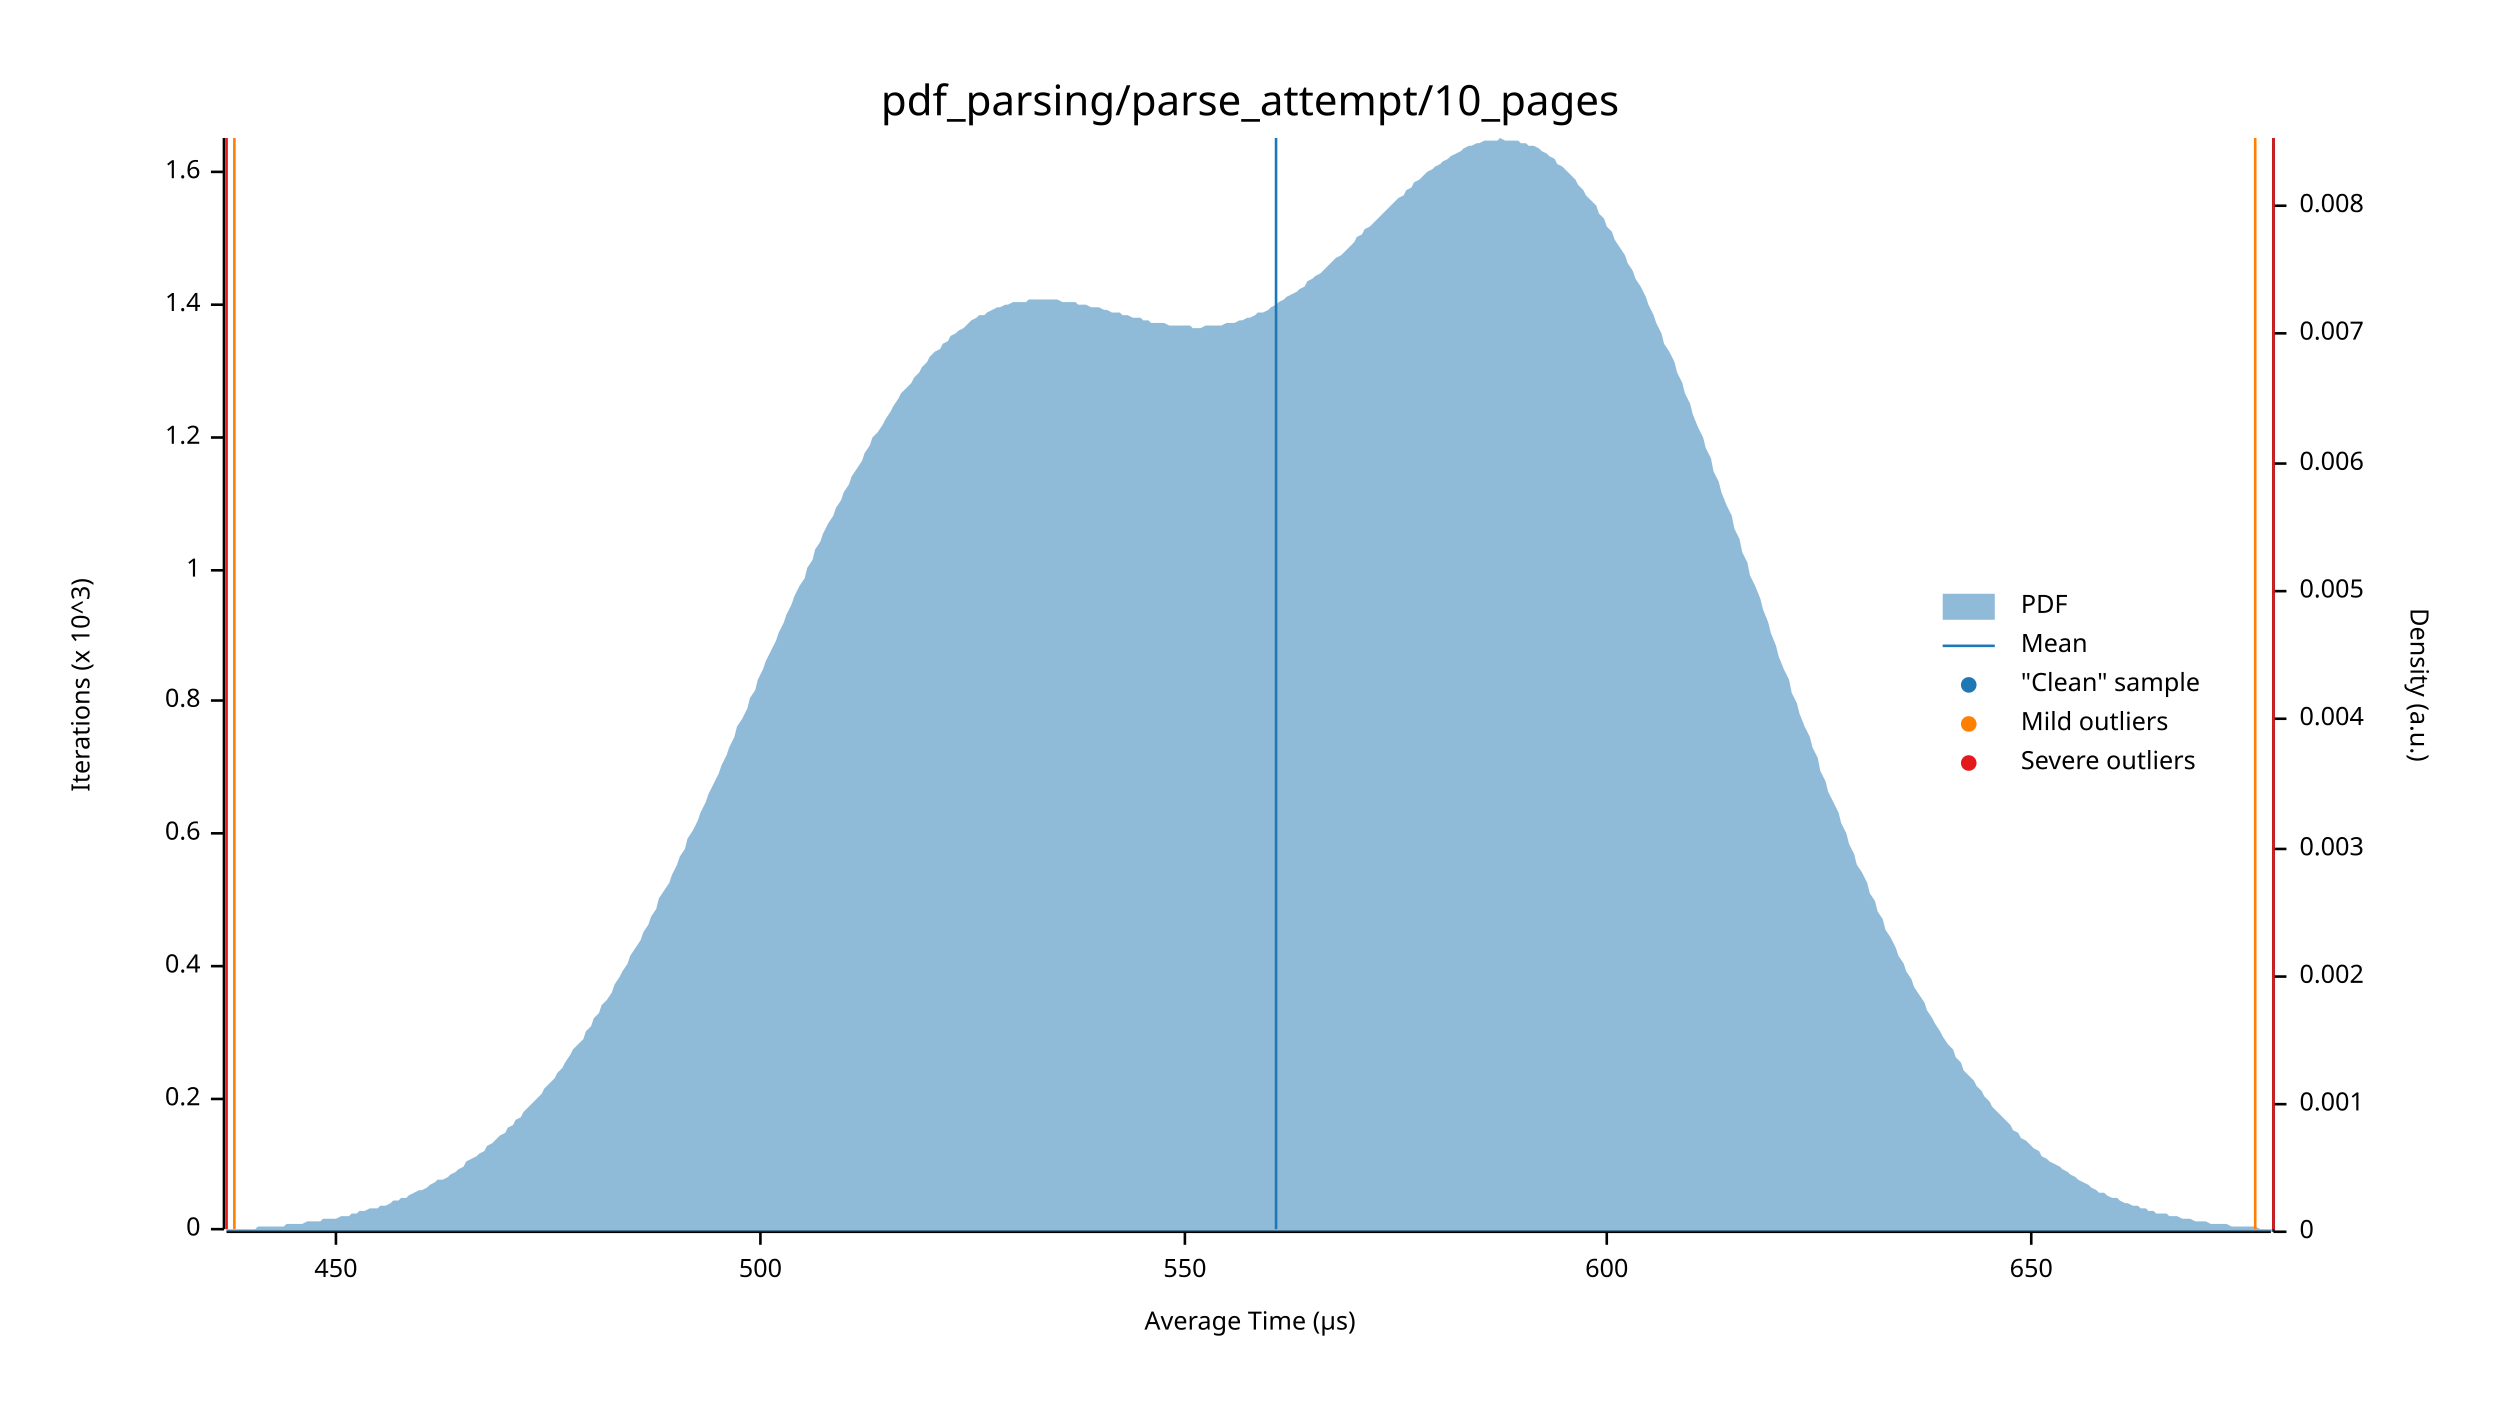
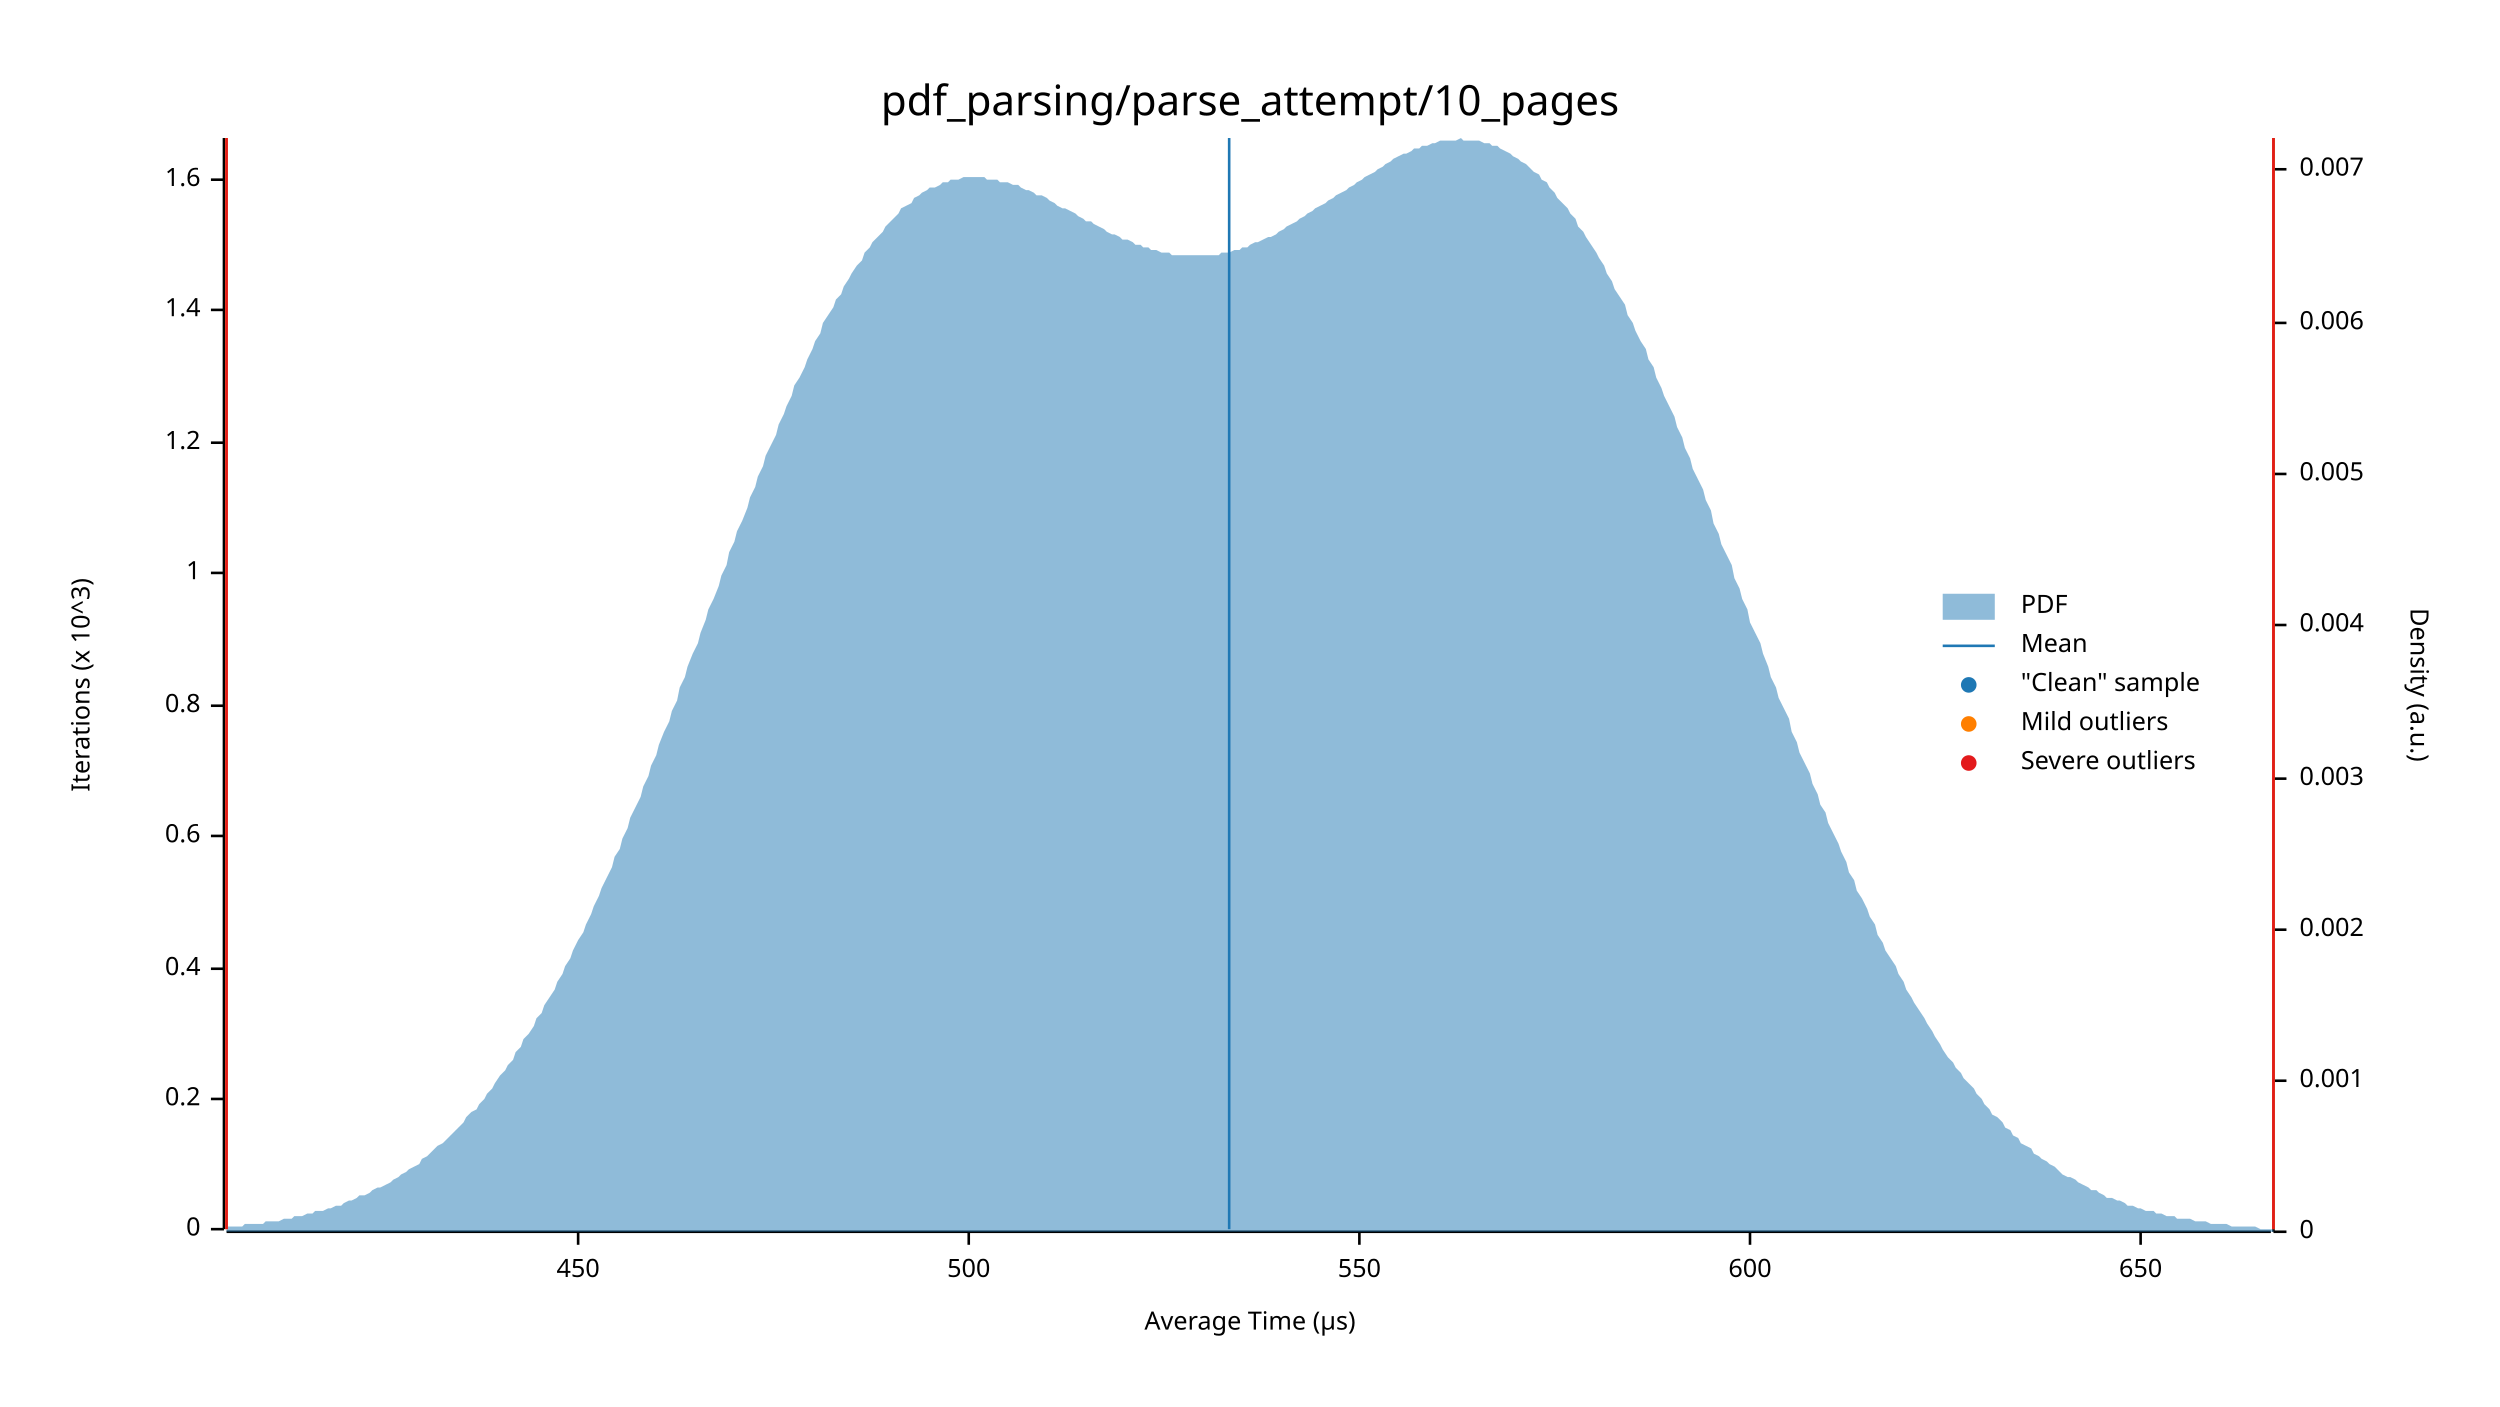
<svg xmlns="http://www.w3.org/2000/svg" width="960" height="540" viewBox="0 0 960 540">
  <text x="480" y="32" dy="0.76em" text-anchor="middle" font-family="sans-serif" font-size="16.129" opacity="1" fill="#000000">
pdf_parsing/parse_attempt/10_pages
</text>
  <text x="27" y="263" dy="0.76em" text-anchor="middle" font-family="sans-serif" font-size="9.677" opacity="1" fill="#000000" transform="rotate(270, 27, 263)">
Iterations (x 10^3)
</text>
  <text x="480" y="513" dy="-0.5ex" text-anchor="middle" font-family="sans-serif" font-size="9.677" opacity="1" fill="#000000">
Average Time (µs)
</text>
  <polyline fill="none" opacity="1" stroke="#000000" stroke-width="1" points="86,53 86,472 " />
  <text x="77" y="472" dy="0.5ex" text-anchor="end" font-family="sans-serif" font-size="9.677" opacity="1" fill="#000000">
0
</text>
  <polyline fill="none" opacity="1" stroke="#000000" stroke-width="1" points="81,472 86,472 " />
  <text x="77" y="422" dy="0.5ex" text-anchor="end" font-family="sans-serif" font-size="9.677" opacity="1" fill="#000000">
0.2
</text>
  <polyline fill="none" opacity="1" stroke="#000000" stroke-width="1" points="81,422 86,422 " />
-   <text x="77" y="371" dy="0.5ex" text-anchor="end" font-family="sans-serif" font-size="9.677" opacity="1" fill="#000000">
+   <text x="77" y="372" dy="0.5ex" text-anchor="end" font-family="sans-serif" font-size="9.677" opacity="1" fill="#000000">
0.4
</text>
-   <polyline fill="none" opacity="1" stroke="#000000" stroke-width="1" points="81,371 86,371 " />
-   <text x="77" y="320" dy="0.5ex" text-anchor="end" font-family="sans-serif" font-size="9.677" opacity="1" fill="#000000">
+   <polyline fill="none" opacity="1" stroke="#000000" stroke-width="1" points="81,372 86,372 " />
+   <text x="77" y="321" dy="0.5ex" text-anchor="end" font-family="sans-serif" font-size="9.677" opacity="1" fill="#000000">
0.6
</text>
-   <polyline fill="none" opacity="1" stroke="#000000" stroke-width="1" points="81,320 86,320 " />
-   <text x="77" y="269" dy="0.5ex" text-anchor="end" font-family="sans-serif" font-size="9.677" opacity="1" fill="#000000">
+   <polyline fill="none" opacity="1" stroke="#000000" stroke-width="1" points="81,321 86,321 " />
+   <text x="77" y="271" dy="0.5ex" text-anchor="end" font-family="sans-serif" font-size="9.677" opacity="1" fill="#000000">
0.8
</text>
-   <polyline fill="none" opacity="1" stroke="#000000" stroke-width="1" points="81,269 86,269 " />
-   <text x="77" y="219" dy="0.5ex" text-anchor="end" font-family="sans-serif" font-size="9.677" opacity="1" fill="#000000">
+   <polyline fill="none" opacity="1" stroke="#000000" stroke-width="1" points="81,271 86,271 " />
+   <text x="77" y="220" dy="0.5ex" text-anchor="end" font-family="sans-serif" font-size="9.677" opacity="1" fill="#000000">
1
</text>
-   <polyline fill="none" opacity="1" stroke="#000000" stroke-width="1" points="81,219 86,219 " />
-   <text x="77" y="168" dy="0.5ex" text-anchor="end" font-family="sans-serif" font-size="9.677" opacity="1" fill="#000000">
+   <polyline fill="none" opacity="1" stroke="#000000" stroke-width="1" points="81,220 86,220 " />
+   <text x="77" y="170" dy="0.5ex" text-anchor="end" font-family="sans-serif" font-size="9.677" opacity="1" fill="#000000">
1.2
</text>
-   <polyline fill="none" opacity="1" stroke="#000000" stroke-width="1" points="81,168 86,168 " />
-   <text x="77" y="117" dy="0.5ex" text-anchor="end" font-family="sans-serif" font-size="9.677" opacity="1" fill="#000000">
+   <polyline fill="none" opacity="1" stroke="#000000" stroke-width="1" points="81,170 86,170 " />
+   <text x="77" y="119" dy="0.5ex" text-anchor="end" font-family="sans-serif" font-size="9.677" opacity="1" fill="#000000">
1.4
</text>
-   <polyline fill="none" opacity="1" stroke="#000000" stroke-width="1" points="81,117 86,117 " />
-   <text x="77" y="66" dy="0.5ex" text-anchor="end" font-family="sans-serif" font-size="9.677" opacity="1" fill="#000000">
+   <polyline fill="none" opacity="1" stroke="#000000" stroke-width="1" points="81,119 86,119 " />
+   <text x="77" y="69" dy="0.5ex" text-anchor="end" font-family="sans-serif" font-size="9.677" opacity="1" fill="#000000">
1.6
</text>
-   <polyline fill="none" opacity="1" stroke="#000000" stroke-width="1" points="81,66 86,66 " />
+   <polyline fill="none" opacity="1" stroke="#000000" stroke-width="1" points="81,69 86,69 " />
  <polyline fill="none" opacity="1" stroke="#000000" stroke-width="1" points="87,473 872,473 " />
-   <text x="129" y="483" dy="0.76em" text-anchor="middle" font-family="sans-serif" font-size="9.677" opacity="1" fill="#000000">
+   <text x="222" y="483" dy="0.76em" text-anchor="middle" font-family="sans-serif" font-size="9.677" opacity="1" fill="#000000">
450
</text>
-   <polyline fill="none" opacity="1" stroke="#000000" stroke-width="1" points="129,473 129,478 " />
-   <text x="292" y="483" dy="0.76em" text-anchor="middle" font-family="sans-serif" font-size="9.677" opacity="1" fill="#000000">
+   <polyline fill="none" opacity="1" stroke="#000000" stroke-width="1" points="222,473 222,478 " />
+   <text x="372" y="483" dy="0.76em" text-anchor="middle" font-family="sans-serif" font-size="9.677" opacity="1" fill="#000000">
500
</text>
-   <polyline fill="none" opacity="1" stroke="#000000" stroke-width="1" points="292,473 292,478 " />
-   <text x="455" y="483" dy="0.76em" text-anchor="middle" font-family="sans-serif" font-size="9.677" opacity="1" fill="#000000">
+   <polyline fill="none" opacity="1" stroke="#000000" stroke-width="1" points="372,473 372,478 " />
+   <text x="522" y="483" dy="0.76em" text-anchor="middle" font-family="sans-serif" font-size="9.677" opacity="1" fill="#000000">
550
</text>
-   <polyline fill="none" opacity="1" stroke="#000000" stroke-width="1" points="455,473 455,478 " />
-   <text x="617" y="483" dy="0.76em" text-anchor="middle" font-family="sans-serif" font-size="9.677" opacity="1" fill="#000000">
+   <polyline fill="none" opacity="1" stroke="#000000" stroke-width="1" points="522,473 522,478 " />
+   <text x="672" y="483" dy="0.76em" text-anchor="middle" font-family="sans-serif" font-size="9.677" opacity="1" fill="#000000">
600
</text>
-   <polyline fill="none" opacity="1" stroke="#000000" stroke-width="1" points="617,473 617,478 " />
-   <text x="780" y="483" dy="0.76em" text-anchor="middle" font-family="sans-serif" font-size="9.677" opacity="1" fill="#000000">
+   <polyline fill="none" opacity="1" stroke="#000000" stroke-width="1" points="672,473 672,478 " />
+   <text x="822" y="483" dy="0.76em" text-anchor="middle" font-family="sans-serif" font-size="9.677" opacity="1" fill="#000000">
650
</text>
-   <polyline fill="none" opacity="1" stroke="#000000" stroke-width="1" points="780,473 780,478 " />
+   <polyline fill="none" opacity="1" stroke="#000000" stroke-width="1" points="822,473 822,478 " />
  <text x="933" y="263" dy="0.76em" text-anchor="middle" font-family="sans-serif" font-size="9.677" opacity="1" fill="#000000" transform="rotate(90, 933, 263)">
Density (a.u.)
</text>
  <polyline fill="none" opacity="1" stroke="#000000" stroke-width="1" points="873,53 873,473 " />
  <text x="883" y="473" dy="0.5ex" text-anchor="start" font-family="sans-serif" font-size="9.677" opacity="1" fill="#000000">
0
</text>
  <polyline fill="none" opacity="1" stroke="#000000" stroke-width="1" points="873,473 878,473 " />
-   <text x="883" y="424" dy="0.5ex" text-anchor="start" font-family="sans-serif" font-size="9.677" opacity="1" fill="#000000">
+   <text x="883" y="415" dy="0.5ex" text-anchor="start" font-family="sans-serif" font-size="9.677" opacity="1" fill="#000000">
0.001
</text>
-   <polyline fill="none" opacity="1" stroke="#000000" stroke-width="1" points="873,424 878,424 " />
-   <text x="883" y="375" dy="0.5ex" text-anchor="start" font-family="sans-serif" font-size="9.677" opacity="1" fill="#000000">
+   <polyline fill="none" opacity="1" stroke="#000000" stroke-width="1" points="873,415 878,415 " />
+   <text x="883" y="357" dy="0.5ex" text-anchor="start" font-family="sans-serif" font-size="9.677" opacity="1" fill="#000000">
0.002
</text>
-   <polyline fill="none" opacity="1" stroke="#000000" stroke-width="1" points="873,375 878,375 " />
-   <text x="883" y="326" dy="0.5ex" text-anchor="start" font-family="sans-serif" font-size="9.677" opacity="1" fill="#000000">
+   <polyline fill="none" opacity="1" stroke="#000000" stroke-width="1" points="873,357 878,357 " />
+   <text x="883" y="299" dy="0.5ex" text-anchor="start" font-family="sans-serif" font-size="9.677" opacity="1" fill="#000000">
0.003
</text>
-   <polyline fill="none" opacity="1" stroke="#000000" stroke-width="1" points="873,326 878,326 " />
-   <text x="883" y="276" dy="0.5ex" text-anchor="start" font-family="sans-serif" font-size="9.677" opacity="1" fill="#000000">
+   <polyline fill="none" opacity="1" stroke="#000000" stroke-width="1" points="873,299 878,299 " />
+   <text x="883" y="240" dy="0.5ex" text-anchor="start" font-family="sans-serif" font-size="9.677" opacity="1" fill="#000000">
0.004
</text>
-   <polyline fill="none" opacity="1" stroke="#000000" stroke-width="1" points="873,276 878,276 " />
-   <text x="883" y="227" dy="0.5ex" text-anchor="start" font-family="sans-serif" font-size="9.677" opacity="1" fill="#000000">
+   <polyline fill="none" opacity="1" stroke="#000000" stroke-width="1" points="873,240 878,240 " />
+   <text x="883" y="182" dy="0.5ex" text-anchor="start" font-family="sans-serif" font-size="9.677" opacity="1" fill="#000000">
0.005
</text>
-   <polyline fill="none" opacity="1" stroke="#000000" stroke-width="1" points="873,227 878,227 " />
-   <text x="883" y="178" dy="0.5ex" text-anchor="start" font-family="sans-serif" font-size="9.677" opacity="1" fill="#000000">
+   <polyline fill="none" opacity="1" stroke="#000000" stroke-width="1" points="873,182 878,182 " />
+   <text x="883" y="124" dy="0.5ex" text-anchor="start" font-family="sans-serif" font-size="9.677" opacity="1" fill="#000000">
0.006
</text>
-   <polyline fill="none" opacity="1" stroke="#000000" stroke-width="1" points="873,178 878,178 " />
-   <text x="883" y="128" dy="0.5ex" text-anchor="start" font-family="sans-serif" font-size="9.677" opacity="1" fill="#000000">
+   <polyline fill="none" opacity="1" stroke="#000000" stroke-width="1" points="873,124 878,124 " />
+   <text x="883" y="65" dy="0.5ex" text-anchor="start" font-family="sans-serif" font-size="9.677" opacity="1" fill="#000000">
0.007
</text>
-   <polyline fill="none" opacity="1" stroke="#000000" stroke-width="1" points="873,128 878,128 " />
-   <text x="883" y="79" dy="0.5ex" text-anchor="start" font-family="sans-serif" font-size="9.677" opacity="1" fill="#000000">
- 0.008
- </text>
-   <polyline fill="none" opacity="1" stroke="#000000" stroke-width="1" points="873,79 878,79 " />
-   <polygon opacity="0.5" fill="#1F78B4" points="87,472 88,472 90,472 91,472 93,472 94,472 96,472 98,472 99,471 101,471 102,471 104,471 105,471 107,471 109,471 110,470 112,470 113,470 115,470 116,470 118,469 120,469 121,469 123,469 124,468 126,468 127,468 129,468 131,467 132,467 134,467 135,466 137,466 138,465 140,465 142,464 143,464 145,464 146,463 148,463 150,462 151,461 153,461 154,460 156,460 157,459 159,458 161,457 162,457 164,456 165,455 167,454 168,453 170,453 172,452 173,451 175,450 176,449 178,448 179,446 181,445 183,444 184,443 186,442 187,440 189,439 190,438 192,436 194,435 195,433 197,432 198,430 200,429 201,427 203,425 205,423 206,422 208,420 209,418 211,416 213,414 214,412 216,410 217,408 219,405 220,403 222,401 224,399 225,396 227,394 228,391 230,389 231,386 233,384 235,381 236,378 238,375 239,373 241,370 242,367 244,364 246,361 247,358 249,355 250,352 252,349 253,345 255,342 257,339 258,336 260,332 261,329 263,326 264,322 266,319 268,315 269,312 271,308 272,305 274,301 276,297 277,294 279,290 280,287 282,283 283,279 285,276 287,272 288,268 290,265 291,261 293,257 294,254 296,250 298,246 299,243 301,239 302,236 304,232 305,229 307,225 309,222 310,218 312,215 313,211 315,208 316,205 318,201 320,198 321,195 323,192 324,189 326,186 327,183 329,180 331,177 332,174 334,171 335,168 337,166 339,163 340,161 342,158 343,156 345,153 346,151 348,149 350,147 351,145 353,143 354,141 356,139 357,137 359,135 361,134 362,132 364,131 365,129 367,128 368,127 370,126 372,124 373,123 375,122 376,121 378,121 379,120 381,119 383,118 384,118 386,117 387,117 389,116 391,116 392,116 394,116 395,115 397,115 398,115 400,115 402,115 403,115 405,115 406,115 408,116 409,116 411,116 413,116 414,117 416,117 417,117 419,118 420,118 422,118 424,119 425,119 427,120 428,120 430,120 431,121 433,121 435,122 436,122 438,122 439,123 441,123 442,124 444,124 446,124 447,124 449,125 450,125 452,125 454,125 455,125 457,125 458,126 460,126 461,126 463,125 465,125 466,125 468,125 469,125 471,124 472,124 474,124 476,123 477,123 479,122 480,122 482,121 483,120 485,120 487,119 488,118 490,117 491,116 493,115 494,114 496,113 498,112 499,111 501,110 502,108 504,107 505,106 507,105 509,103 510,102 512,100 513,99 515,98 517,96 518,95 520,93 521,91 523,90 524,88 526,87 528,85 529,84 531,82 532,81 534,79 535,78 537,76 539,75 540,73 542,72 543,70 545,69 546,68 548,66 550,65 551,64 553,63 554,62 556,61 557,60 559,59 561,58 562,57 564,56 565,56 567,55 568,55 570,54 572,54 573,54 575,54 576,53 578,54 580,54 581,54 583,54 584,55 586,55 587,56 589,56 591,57 592,58 594,59 595,60 597,61 598,63 600,64 602,66 603,67 605,69 606,71 608,73 609,75 611,77 613,79 614,82 616,84 617,87 619,89 620,92 622,95 624,98 625,101 627,104 628,107 630,110 632,114 633,117 635,121 636,124 638,128 639,132 641,135 643,139 644,143 646,147 647,151 649,155 650,159 652,164 654,168 655,172 657,176 658,181 660,185 661,189 663,194 665,198 666,203 668,207 669,212 671,216 672,221 674,225 676,230 677,234 679,239 680,243 682,248 683,252 685,257 687,261 688,266 690,270 691,274 693,279 695,283 696,287 698,291 699,296 701,300 702,304 704,308 706,312 707,316 709,320 710,324 712,328 713,332 715,335 717,339 718,343 720,346 721,350 723,353 724,357 726,360 728,364 729,367 731,370 732,373 734,376 735,379 737,382 739,385 740,388 742,391 743,393 745,396 746,398 748,401 750,403 751,406 753,408 754,411 756,413 758,415 759,417 761,419 762,421 764,423 765,425 767,427 769,429 770,430 772,432 773,434 775,435 776,437 778,438 780,440 781,441 783,442 784,444 786,445 787,446 789,447 791,448 792,449 794,450 795,451 797,452 798,453 800,454 802,455 803,456 805,457 806,458 808,458 809,459 811,460 813,460 814,461 816,462 817,462 819,463 821,463 822,464 824,464 825,465 827,465 828,466 830,466 832,466 833,467 835,467 836,467 838,468 839,468 841,468 843,469 844,469 846,469 847,469 849,470 850,470 852,470 854,470 855,470 857,471 858,471 860,471 861,471 863,471 865,471 866,471 868,472 869,472 871,472 873,472 873,473 87,473 " />
-   <polyline fill="none" opacity="1" stroke="#1F78B4" stroke-width="1" points="490,472 490,53 " />
-   <polyline fill="none" opacity="1" stroke="#FF7F00" stroke-width="1" points="90,472 90,53 " />
-   <polyline fill="none" opacity="1" stroke="#FF7F00" stroke-width="1" points="866,472 866,53 " />
+   <polyline fill="none" opacity="1" stroke="#000000" stroke-width="1" points="873,65 878,65 " />
+   <polygon opacity="0.5" fill="#1F78B4" points="87,471 88,471 90,471 91,471 93,471 94,470 96,470 98,470 99,470 101,470 102,469 104,469 105,469 107,469 109,468 110,468 112,468 113,467 115,467 116,467 118,466 120,466 121,465 123,465 124,465 126,464 127,464 129,463 131,463 132,462 134,461 135,461 137,460 138,459 140,459 142,458 143,457 145,456 146,456 148,455 150,454 151,453 153,452 154,451 156,450 157,449 159,448 161,447 162,445 164,444 165,443 167,441 168,440 170,439 172,437 173,436 175,434 176,433 178,431 179,429 181,427 183,426 184,424 186,422 187,420 189,418 190,416 192,413 194,411 195,409 197,407 198,404 200,402 201,399 203,397 205,394 206,391 208,389 209,386 211,383 213,380 214,377 216,374 217,371 219,368 220,365 222,361 224,358 225,355 227,351 228,348 230,344 231,341 233,337 235,333 236,329 238,326 239,322 241,318 242,314 244,310 246,306 247,302 249,298 250,294 252,290 253,286 255,281 257,277 258,273 260,269 261,264 263,260 264,256 266,251 268,247 269,243 271,238 272,234 274,230 276,225 277,221 279,217 280,212 282,208 283,204 285,200 287,195 288,191 290,187 291,183 293,179 294,175 296,171 298,167 299,163 301,159 302,156 304,152 305,148 307,145 309,141 310,138 312,134 313,131 315,128 316,124 318,121 320,118 321,115 323,113 324,110 326,107 327,105 329,102 331,100 332,97 334,95 335,93 337,91 339,89 340,87 342,85 343,84 345,82 346,80 348,79 350,78 351,76 353,75 354,74 356,73 357,72 359,72 361,71 362,70 364,70 365,69 367,69 368,69 370,68 372,68 373,68 375,68 376,68 378,68 379,69 381,69 383,69 384,70 386,70 387,70 389,71 391,71 392,72 394,73 395,73 397,74 398,75 400,75 402,76 403,77 405,78 406,79 408,80 409,80 411,81 413,82 414,83 416,84 417,85 419,85 420,86 422,87 424,88 425,89 427,90 428,90 430,91 431,92 433,92 435,93 436,94 438,94 439,95 441,95 442,96 444,96 446,97 447,97 449,97 450,98 452,98 454,98 455,98 457,98 458,98 460,98 461,98 463,98 465,98 466,98 468,98 469,97 471,97 472,97 474,96 476,96 477,95 479,95 480,94 482,93 483,93 485,92 487,91 488,91 490,90 491,89 493,88 494,87 496,86 498,85 499,84 501,83 502,82 504,81 505,80 507,79 509,78 510,77 512,76 513,75 515,74 517,73 518,72 520,71 521,70 523,69 524,68 526,67 528,66 529,65 531,64 532,63 534,62 535,61 537,60 539,59 540,59 542,58 543,57 545,57 546,56 548,56 550,55 551,55 553,54 554,54 556,54 557,54 559,54 561,53 562,54 564,54 565,54 567,54 568,54 570,55 572,55 573,56 575,56 576,57 578,58 580,59 581,60 583,61 584,62 586,63 587,64 589,66 591,67 592,69 594,70 595,72 597,74 598,76 600,78 602,80 603,82 605,84 606,87 608,89 609,91 611,94 613,97 614,99 616,102 617,105 619,108 620,111 622,114 624,117 625,121 627,124 628,127 630,131 632,134 633,138 635,141 636,145 638,149 639,152 641,156 643,160 644,164 646,168 647,172 649,176 650,180 652,184 654,188 655,192 657,196 658,201 660,205 661,209 663,213 665,217 666,222 668,226 669,230 671,234 672,239 674,243 676,247 677,251 679,256 680,260 682,264 683,268 685,272 687,276 688,281 690,285 691,289 693,293 695,297 696,301 698,305 699,309 701,312 702,316 704,320 706,324 707,327 709,331 710,335 712,338 713,342 715,345 717,349 718,352 720,355 721,359 723,362 724,365 726,368 728,371 729,374 731,377 732,380 734,383 735,385 737,388 739,391 740,393 742,396 743,398 745,401 746,403 748,406 750,408 751,410 753,412 754,414 756,416 758,418 759,420 761,422 762,424 764,426 765,428 767,429 769,431 770,433 772,434 773,436 775,437 776,439 778,440 780,441 781,443 783,444 784,445 786,446 787,447 789,448 791,450 792,451 794,452 795,452 797,453 798,454 800,455 802,456 803,457 805,457 806,458 808,459 809,460 811,460 813,461 814,461 816,462 817,463 819,463 821,464 822,464 824,465 825,465 827,465 828,466 830,466 832,467 833,467 835,467 836,468 838,468 839,468 841,468 843,469 844,469 846,469 847,469 849,470 850,470 852,470 854,470 855,470 857,471 858,471 860,471 861,471 863,471 865,471 866,471 868,472 869,472 871,472 873,472 873,473 87,473 " />
+   <polyline fill="none" opacity="1" stroke="#1F78B4" stroke-width="1" points="472,472 472,53 " />
+   <polyline fill="none" opacity="1" stroke="#FF7F00" stroke-width="1" points="87,472 87,53 " />
+   <polyline fill="none" opacity="1" stroke="#FF7F00" stroke-width="1" points="873,472 873,53 " />
  <polyline fill="none" opacity="1" stroke="#E31A1C" stroke-width="1" points="87,472 87,53 " />
  <polyline fill="none" opacity="1" stroke="#E31A1C" stroke-width="1" points="873,472 873,53 " />
  <text x="776" y="228" dy="0.76em" text-anchor="start" font-family="sans-serif" font-size="9.677" opacity="1" fill="#000000">
PDF
</text>
  <text x="776" y="243" dy="0.76em" text-anchor="start" font-family="sans-serif" font-size="9.677" opacity="1" fill="#000000">
Mean
</text>
  <text x="776" y="258" dy="0.76em" text-anchor="start" font-family="sans-serif" font-size="9.677" opacity="1" fill="#000000">
"Clean" sample
</text>
  <text x="776" y="273" dy="0.76em" text-anchor="start" font-family="sans-serif" font-size="9.677" opacity="1" fill="#000000">
Mild outliers
</text>
  <text x="776" y="288" dy="0.76em" text-anchor="start" font-family="sans-serif" font-size="9.677" opacity="1" fill="#000000">
Severe outliers
</text>
  <rect x="746" y="228" width="20" height="10" opacity="0.5" fill="#1F78B4" stroke="none" />
  <polyline fill="none" opacity="1" stroke="#1F78B4" stroke-width="1" points="746,248 766,248 " />
  <circle cx="756" cy="263" r="3" opacity="1" fill="#1F78B4" stroke="none" stroke-width="1" />
  <circle cx="756" cy="278" r="3" opacity="1" fill="#FF7F00" stroke="none" stroke-width="1" />
  <circle cx="756" cy="293" r="3" opacity="1" fill="#E31A1C" stroke="none" stroke-width="1" />
</svg>
